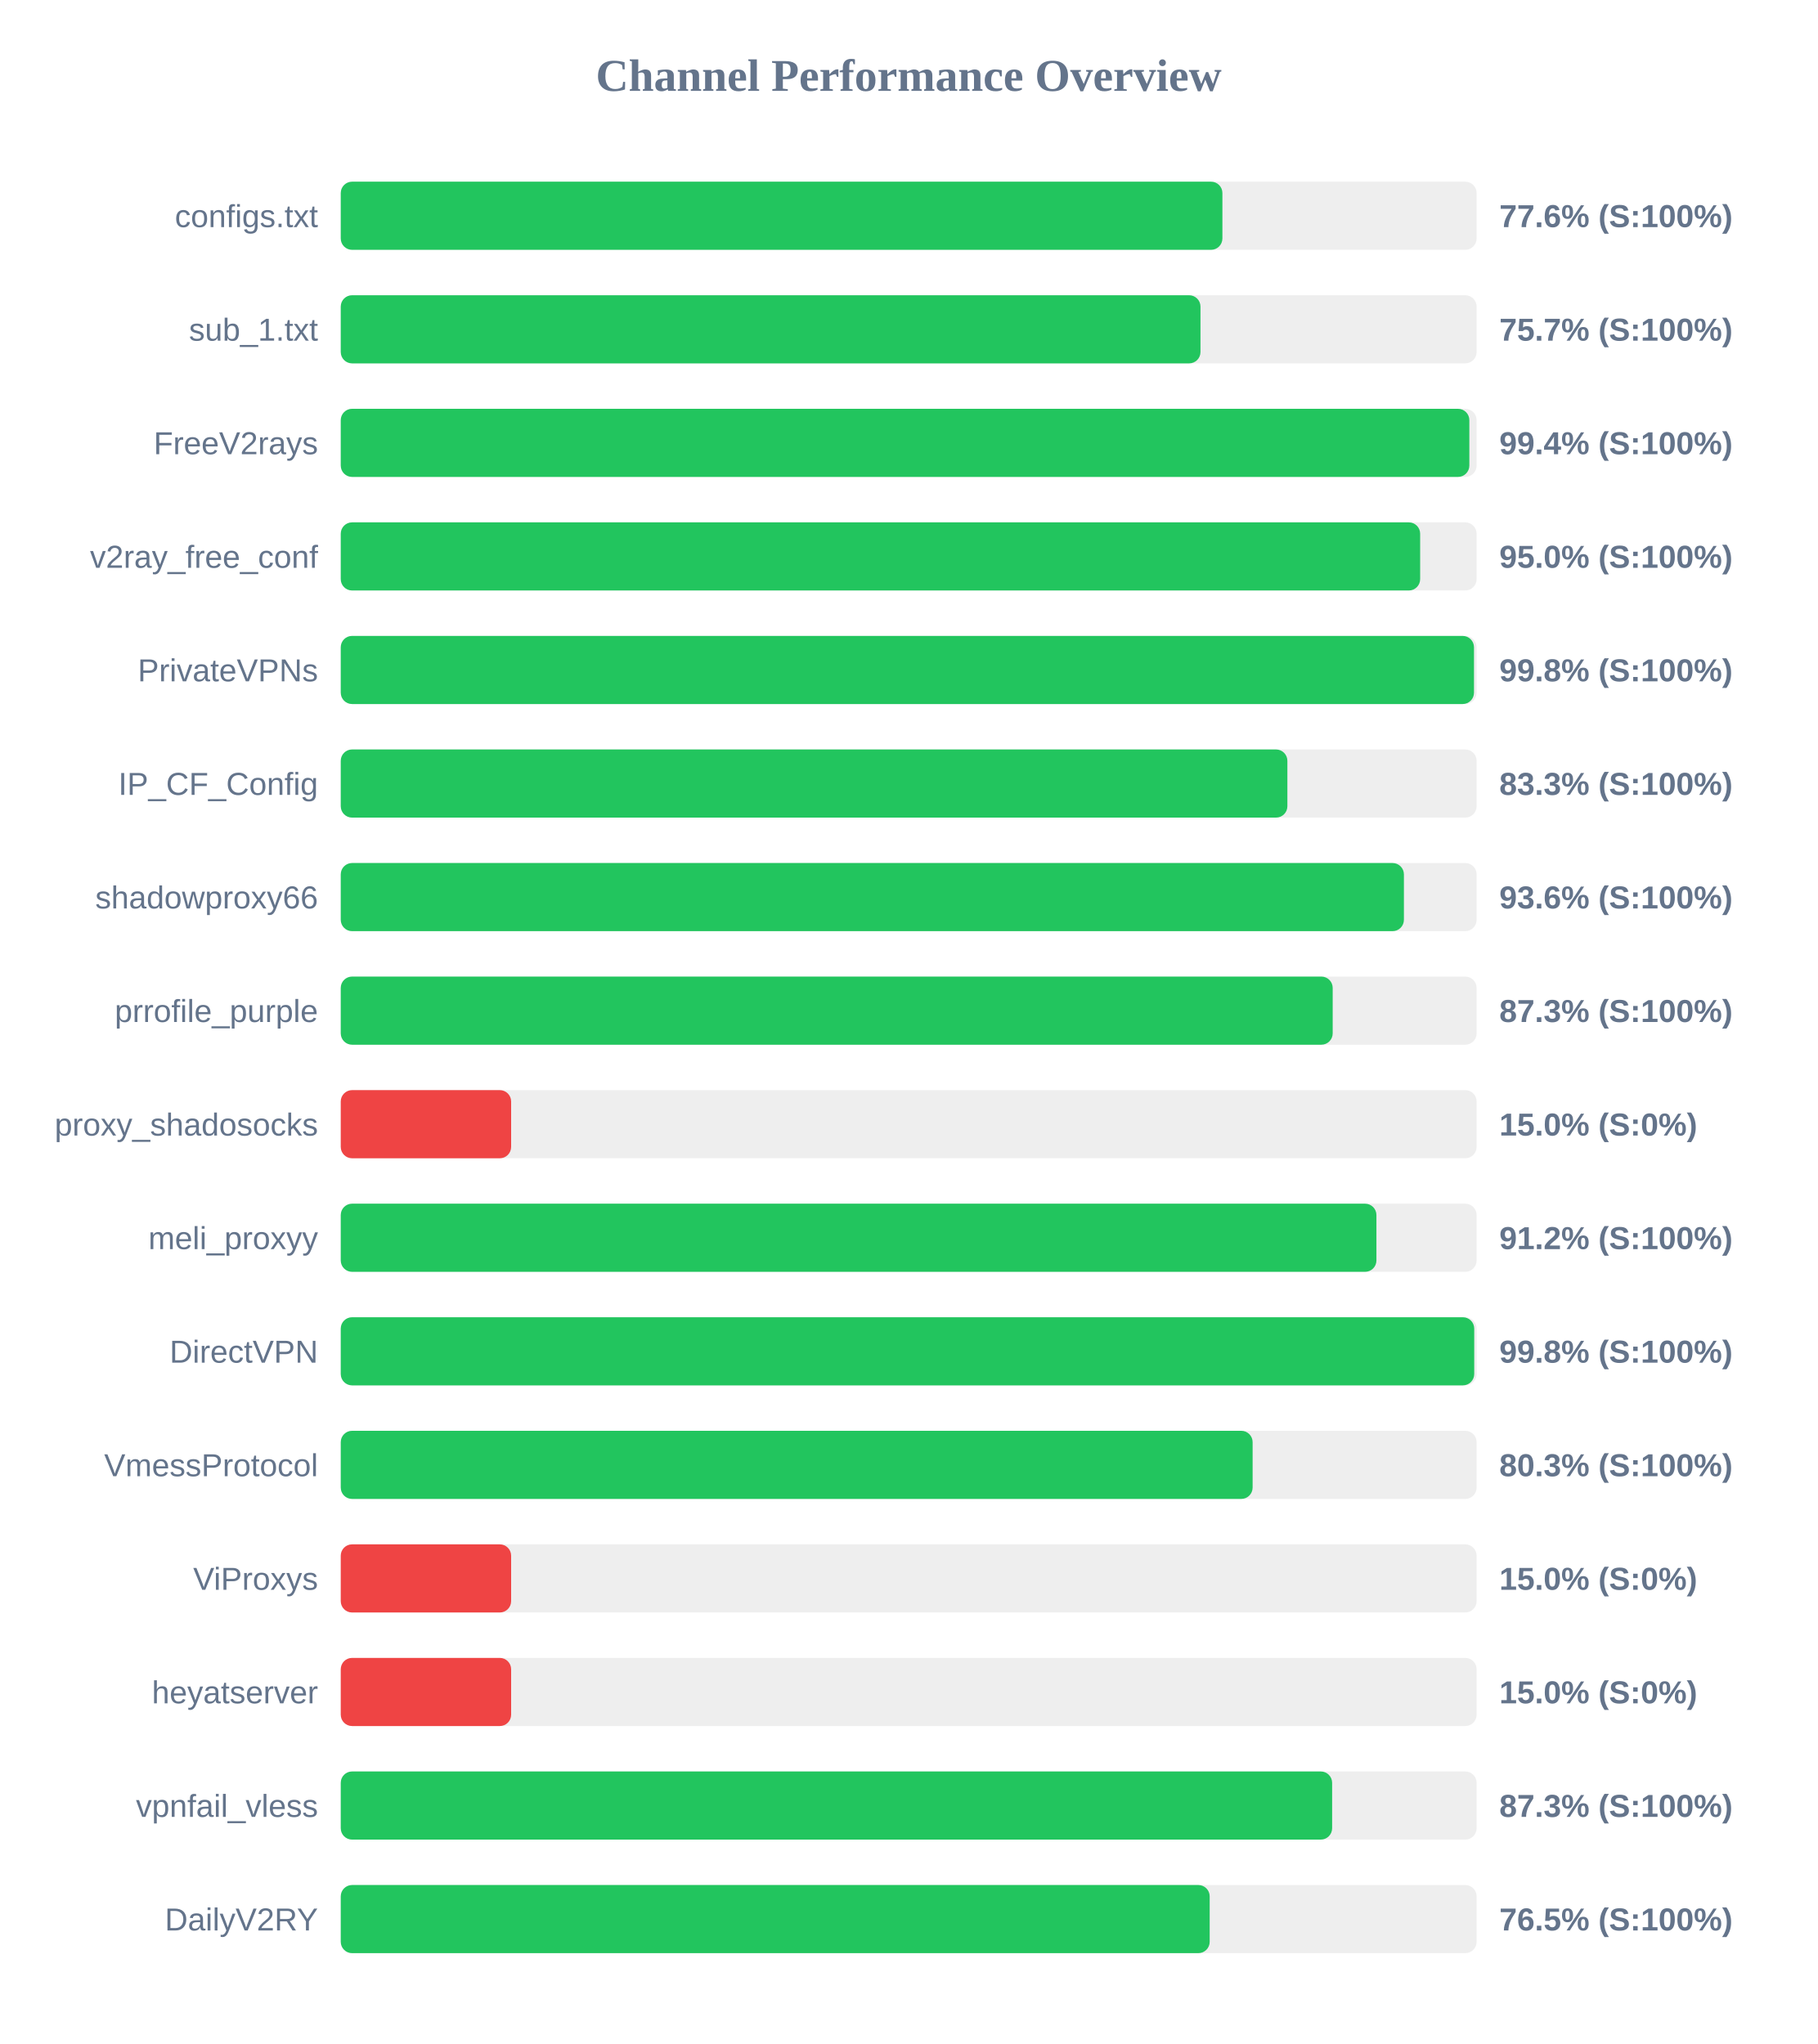
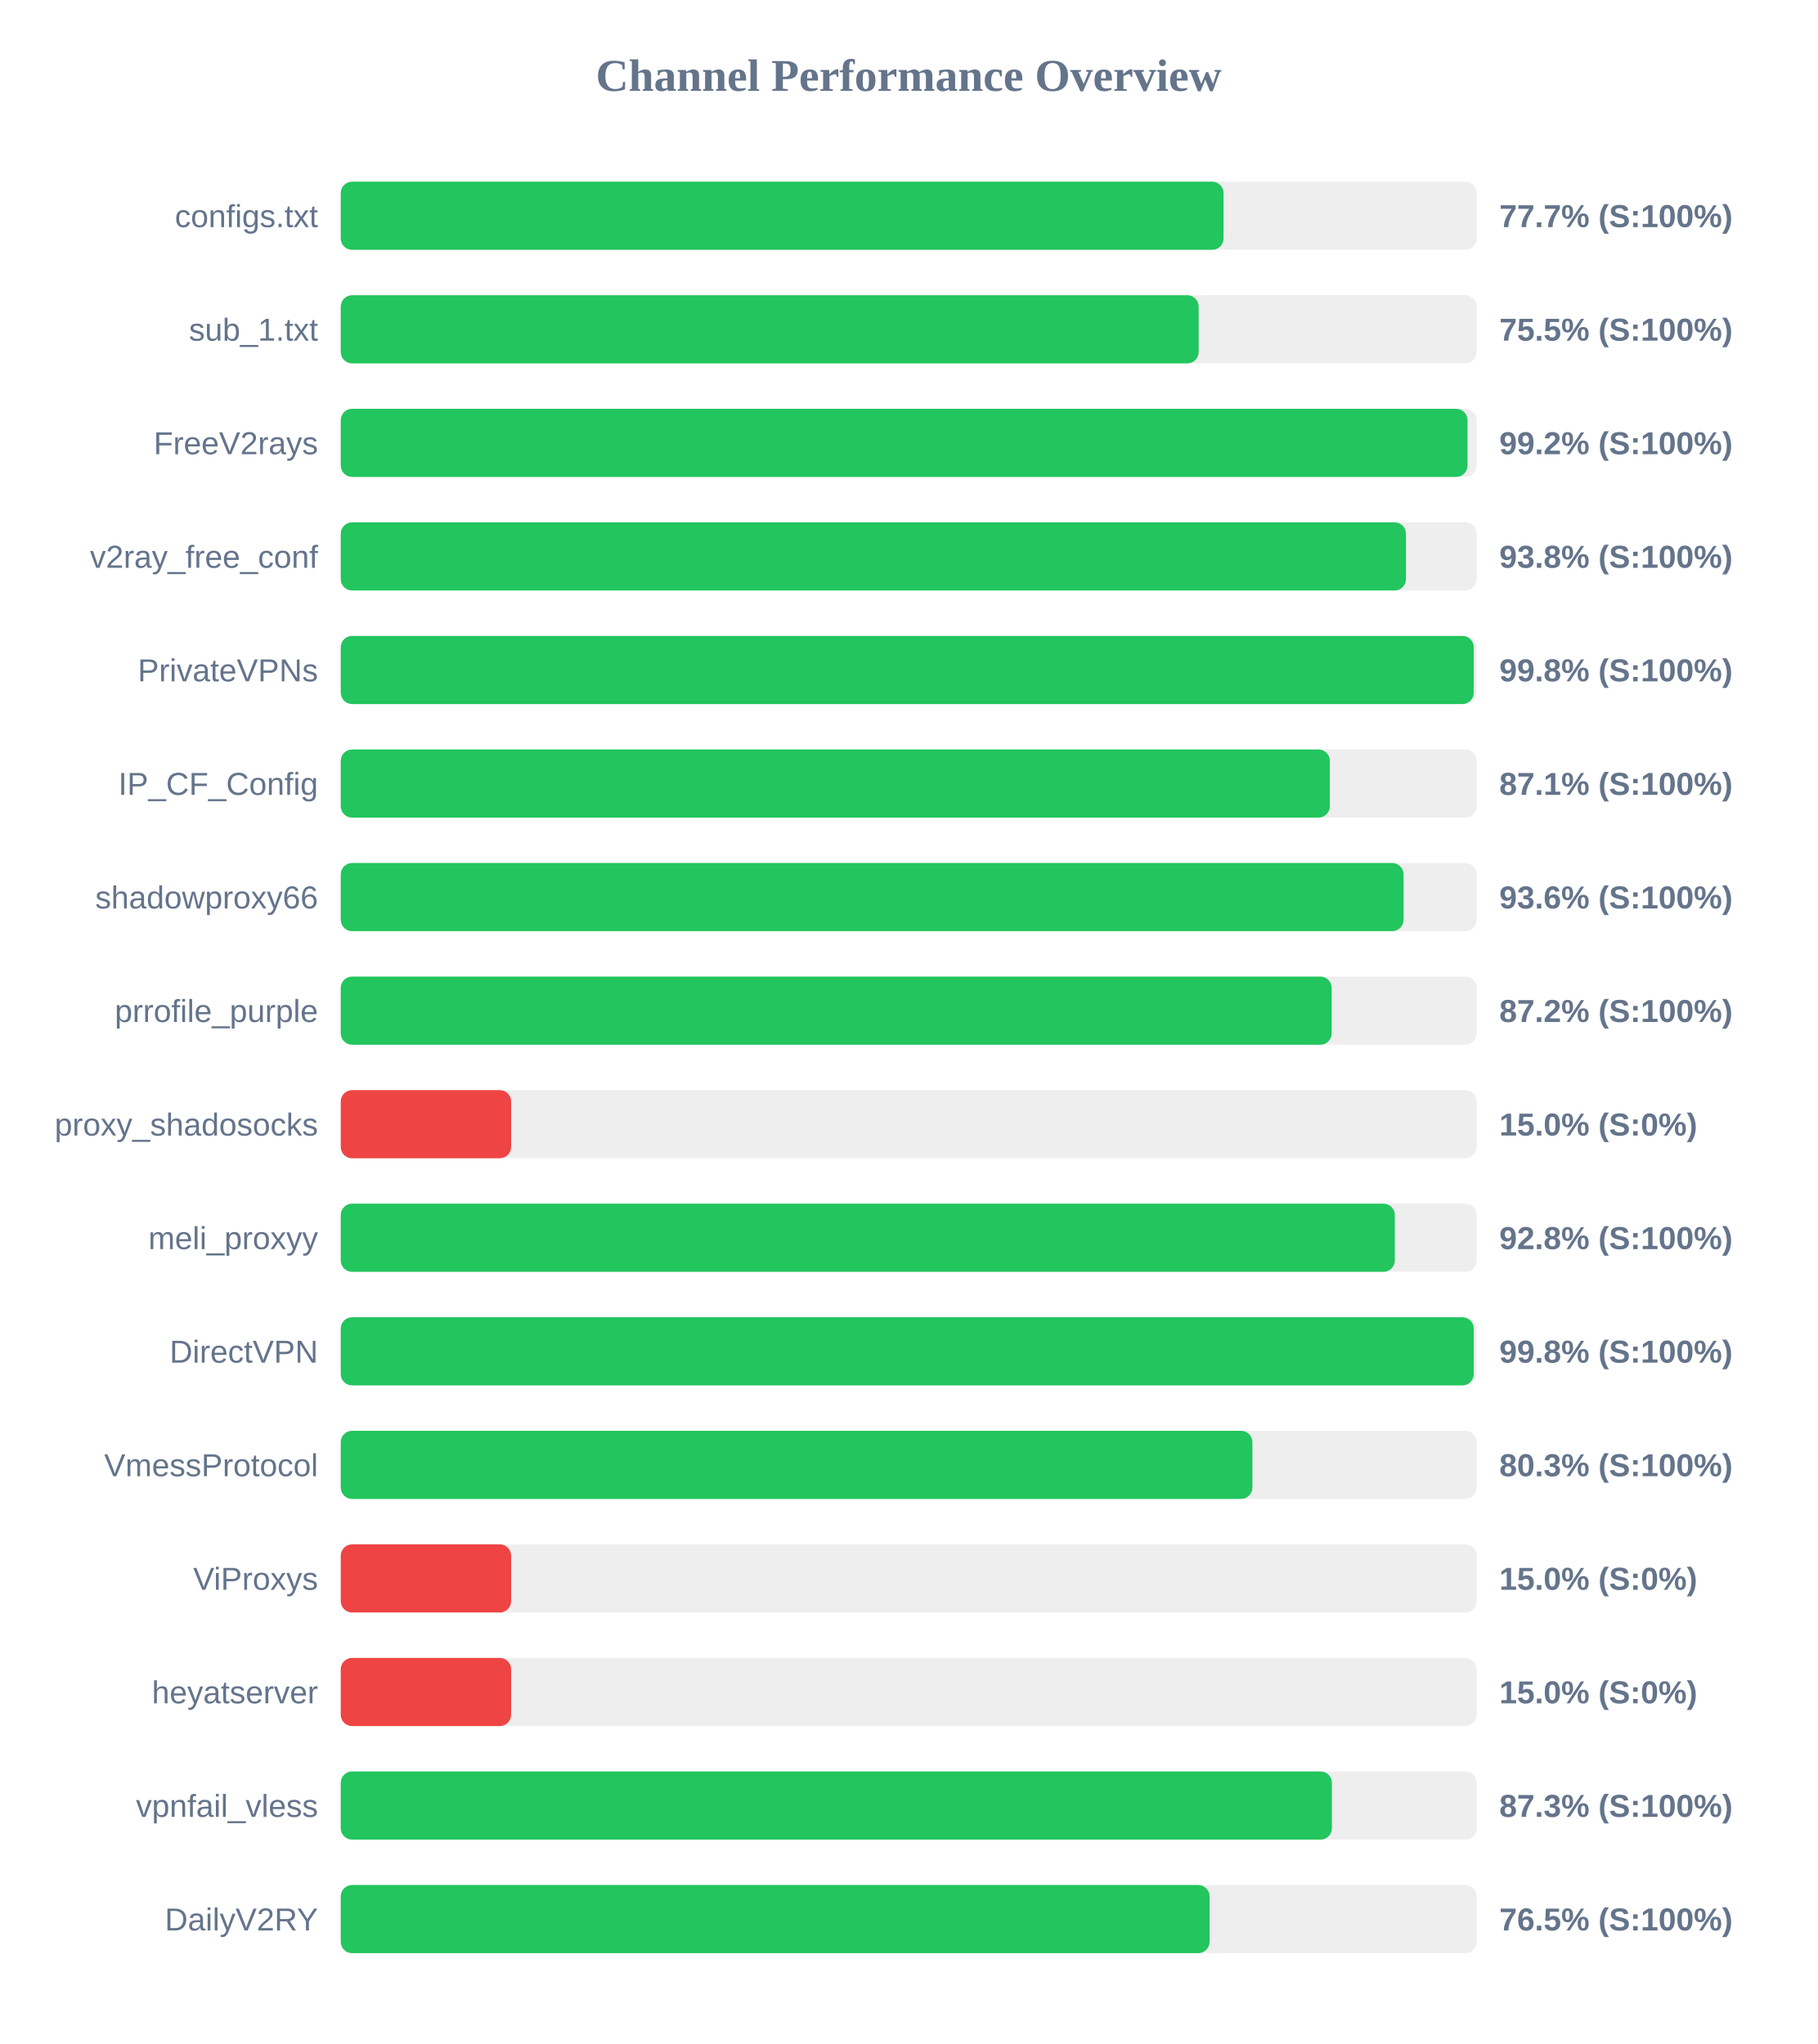
<svg xmlns="http://www.w3.org/2000/svg" width="800" height="900" version="1.1">
  <style>
        .row { font: 14px Arial; fill: #64748b; }
        .score { font: bold 14px Arial; fill: #64748b; }
    </style>
  <text x="400" y="40" text-anchor="middle" font-size="20px" font-weight="bold" fill="#64748b">Channel Performance Overview</text>
  <rect x="150" y="80" width="500" height="30" fill="#eee" rx="5" />
-   <rect x="150" y="80" width="388.1" height="30" fill="#22c55e" rx="5" />
+   <rect x="150" y="80" width="388.6" height="30" fill="#22c55e" rx="5" />
  <text x="140" y="100" text-anchor="end" class="row">configs.txt</text>
-   <text x="660" y="100" text-anchor="start" class="score">77.6% (S:100%)</text>
+   <text x="660" y="100" text-anchor="start" class="score">77.7% (S:100%)</text>
  <rect x="150" y="130" width="500" height="30" fill="#eee" rx="5" />
-   <rect x="150" y="130" width="378.45" height="30" fill="#22c55e" rx="5" />
+   <rect x="150" y="130" width="377.65" height="30" fill="#22c55e" rx="5" />
  <text x="140" y="150" text-anchor="end" class="row">sub_1.txt</text>
-   <text x="660" y="150" text-anchor="start" class="score">75.7% (S:100%)</text>
+   <text x="660" y="150" text-anchor="start" class="score">75.5% (S:100%)</text>
  <rect x="150" y="180" width="500" height="30" fill="#eee" rx="5" />
-   <rect x="150" y="180" width="496.8" height="30" fill="#22c55e" rx="5" />
+   <rect x="150" y="180" width="496.0" height="30" fill="#22c55e" rx="5" />
  <text x="140" y="200" text-anchor="end" class="row">FreeV2rays</text>
-   <text x="660" y="200" text-anchor="start" class="score">99.4% (S:100%)</text>
+   <text x="660" y="200" text-anchor="start" class="score">99.2% (S:100%)</text>
  <rect x="150" y="230" width="500" height="30" fill="#eee" rx="5" />
-   <rect x="150" y="230" width="475.15" height="30" fill="#22c55e" rx="5" />
+   <rect x="150" y="230" width="468.9" height="30" fill="#22c55e" rx="5" />
  <text x="140" y="250" text-anchor="end" class="row">v2ray_free_conf</text>
-   <text x="660" y="250" text-anchor="start" class="score">95.0% (S:100%)</text>
+   <text x="660" y="250" text-anchor="start" class="score">93.8% (S:100%)</text>
  <rect x="150" y="280" width="500" height="30" fill="#eee" rx="5" />
-   <rect x="150" y="280" width="498.85" height="30" fill="#22c55e" rx="5" />
+   <rect x="150" y="280" width="498.75" height="30" fill="#22c55e" rx="5" />
  <text x="140" y="300" text-anchor="end" class="row">PrivateVPNs</text>
  <text x="660" y="300" text-anchor="start" class="score">99.8% (S:100%)</text>
  <rect x="150" y="330" width="500" height="30" fill="#eee" rx="5" />
-   <rect x="150" y="330" width="416.7" height="30" fill="#22c55e" rx="5" />
+   <rect x="150" y="330" width="435.4" height="30" fill="#22c55e" rx="5" />
  <text x="140" y="350" text-anchor="end" class="row">IP_CF_Config</text>
-   <text x="660" y="350" text-anchor="start" class="score">83.3% (S:100%)</text>
+   <text x="660" y="350" text-anchor="start" class="score">87.1% (S:100%)</text>
  <rect x="150" y="380" width="500" height="30" fill="#eee" rx="5" />
-   <rect x="150" y="380" width="468.0" height="30" fill="#22c55e" rx="5" />
+   <rect x="150" y="380" width="467.85" height="30" fill="#22c55e" rx="5" />
  <text x="140" y="400" text-anchor="end" class="row">shadowproxy66</text>
  <text x="660" y="400" text-anchor="start" class="score">93.6% (S:100%)</text>
  <rect x="150" y="430" width="500" height="30" fill="#eee" rx="5" />
-   <rect x="150" y="430" width="436.65" height="30" fill="#22c55e" rx="5" />
+   <rect x="150" y="430" width="436.2" height="30" fill="#22c55e" rx="5" />
  <text x="140" y="450" text-anchor="end" class="row">prrofile_purple</text>
-   <text x="660" y="450" text-anchor="start" class="score">87.3% (S:100%)</text>
+   <text x="660" y="450" text-anchor="start" class="score">87.2% (S:100%)</text>
  <rect x="150" y="480" width="500" height="30" fill="#eee" rx="5" />
  <rect x="150" y="480" width="75.0" height="30" fill="#ef4444" rx="5" />
  <text x="140" y="500" text-anchor="end" class="row">proxy_shadosocks</text>
  <text x="660" y="500" text-anchor="start" class="score">15.0% (S:0%)</text>
  <rect x="150" y="530" width="500" height="30" fill="#eee" rx="5" />
-   <rect x="150" y="530" width="455.9" height="30" fill="#22c55e" rx="5" />
+   <rect x="150" y="530" width="464.0" height="30" fill="#22c55e" rx="5" />
  <text x="140" y="550" text-anchor="end" class="row">meli_proxyy</text>
-   <text x="660" y="550" text-anchor="start" class="score">91.2% (S:100%)</text>
+   <text x="660" y="550" text-anchor="start" class="score">92.8% (S:100%)</text>
  <rect x="150" y="580" width="500" height="30" fill="#eee" rx="5" />
-   <rect x="150" y="580" width="498.95" height="30" fill="#22c55e" rx="5" />
+   <rect x="150" y="580" width="498.75" height="30" fill="#22c55e" rx="5" />
  <text x="140" y="600" text-anchor="end" class="row">DirectVPN</text>
  <text x="660" y="600" text-anchor="start" class="score">99.8% (S:100%)</text>
  <rect x="150" y="630" width="500" height="30" fill="#eee" rx="5" />
-   <rect x="150" y="630" width="401.4" height="30" fill="#22c55e" rx="5" />
+   <rect x="150" y="630" width="401.3" height="30" fill="#22c55e" rx="5" />
  <text x="140" y="650" text-anchor="end" class="row">VmessProtocol</text>
  <text x="660" y="650" text-anchor="start" class="score">80.3% (S:100%)</text>
  <rect x="150" y="680" width="500" height="30" fill="#eee" rx="5" />
  <rect x="150" y="680" width="75.0" height="30" fill="#ef4444" rx="5" />
  <text x="140" y="700" text-anchor="end" class="row">ViProxys</text>
  <text x="660" y="700" text-anchor="start" class="score">15.0% (S:0%)</text>
  <rect x="150" y="730" width="500" height="30" fill="#eee" rx="5" />
  <rect x="150" y="730" width="75.0" height="30" fill="#ef4444" rx="5" />
  <text x="140" y="750" text-anchor="end" class="row">heyatserver</text>
  <text x="660" y="750" text-anchor="start" class="score">15.0% (S:0%)</text>
  <rect x="150" y="780" width="500" height="30" fill="#eee" rx="5" />
-   <rect x="150" y="780" width="436.4" height="30" fill="#22c55e" rx="5" />
+   <rect x="150" y="780" width="436.3" height="30" fill="#22c55e" rx="5" />
  <text x="140" y="800" text-anchor="end" class="row">vpnfail_vless</text>
  <text x="660" y="800" text-anchor="start" class="score">87.3% (S:100%)</text>
  <rect x="150" y="830" width="500" height="30" fill="#eee" rx="5" />
-   <rect x="150" y="830" width="382.5" height="30" fill="#22c55e" rx="5" />
+   <rect x="150" y="830" width="382.45" height="30" fill="#22c55e" rx="5" />
  <text x="140" y="850" text-anchor="end" class="row">DailyV2RY</text>
  <text x="660" y="850" text-anchor="start" class="score">76.5% (S:100%)</text>
</svg>
